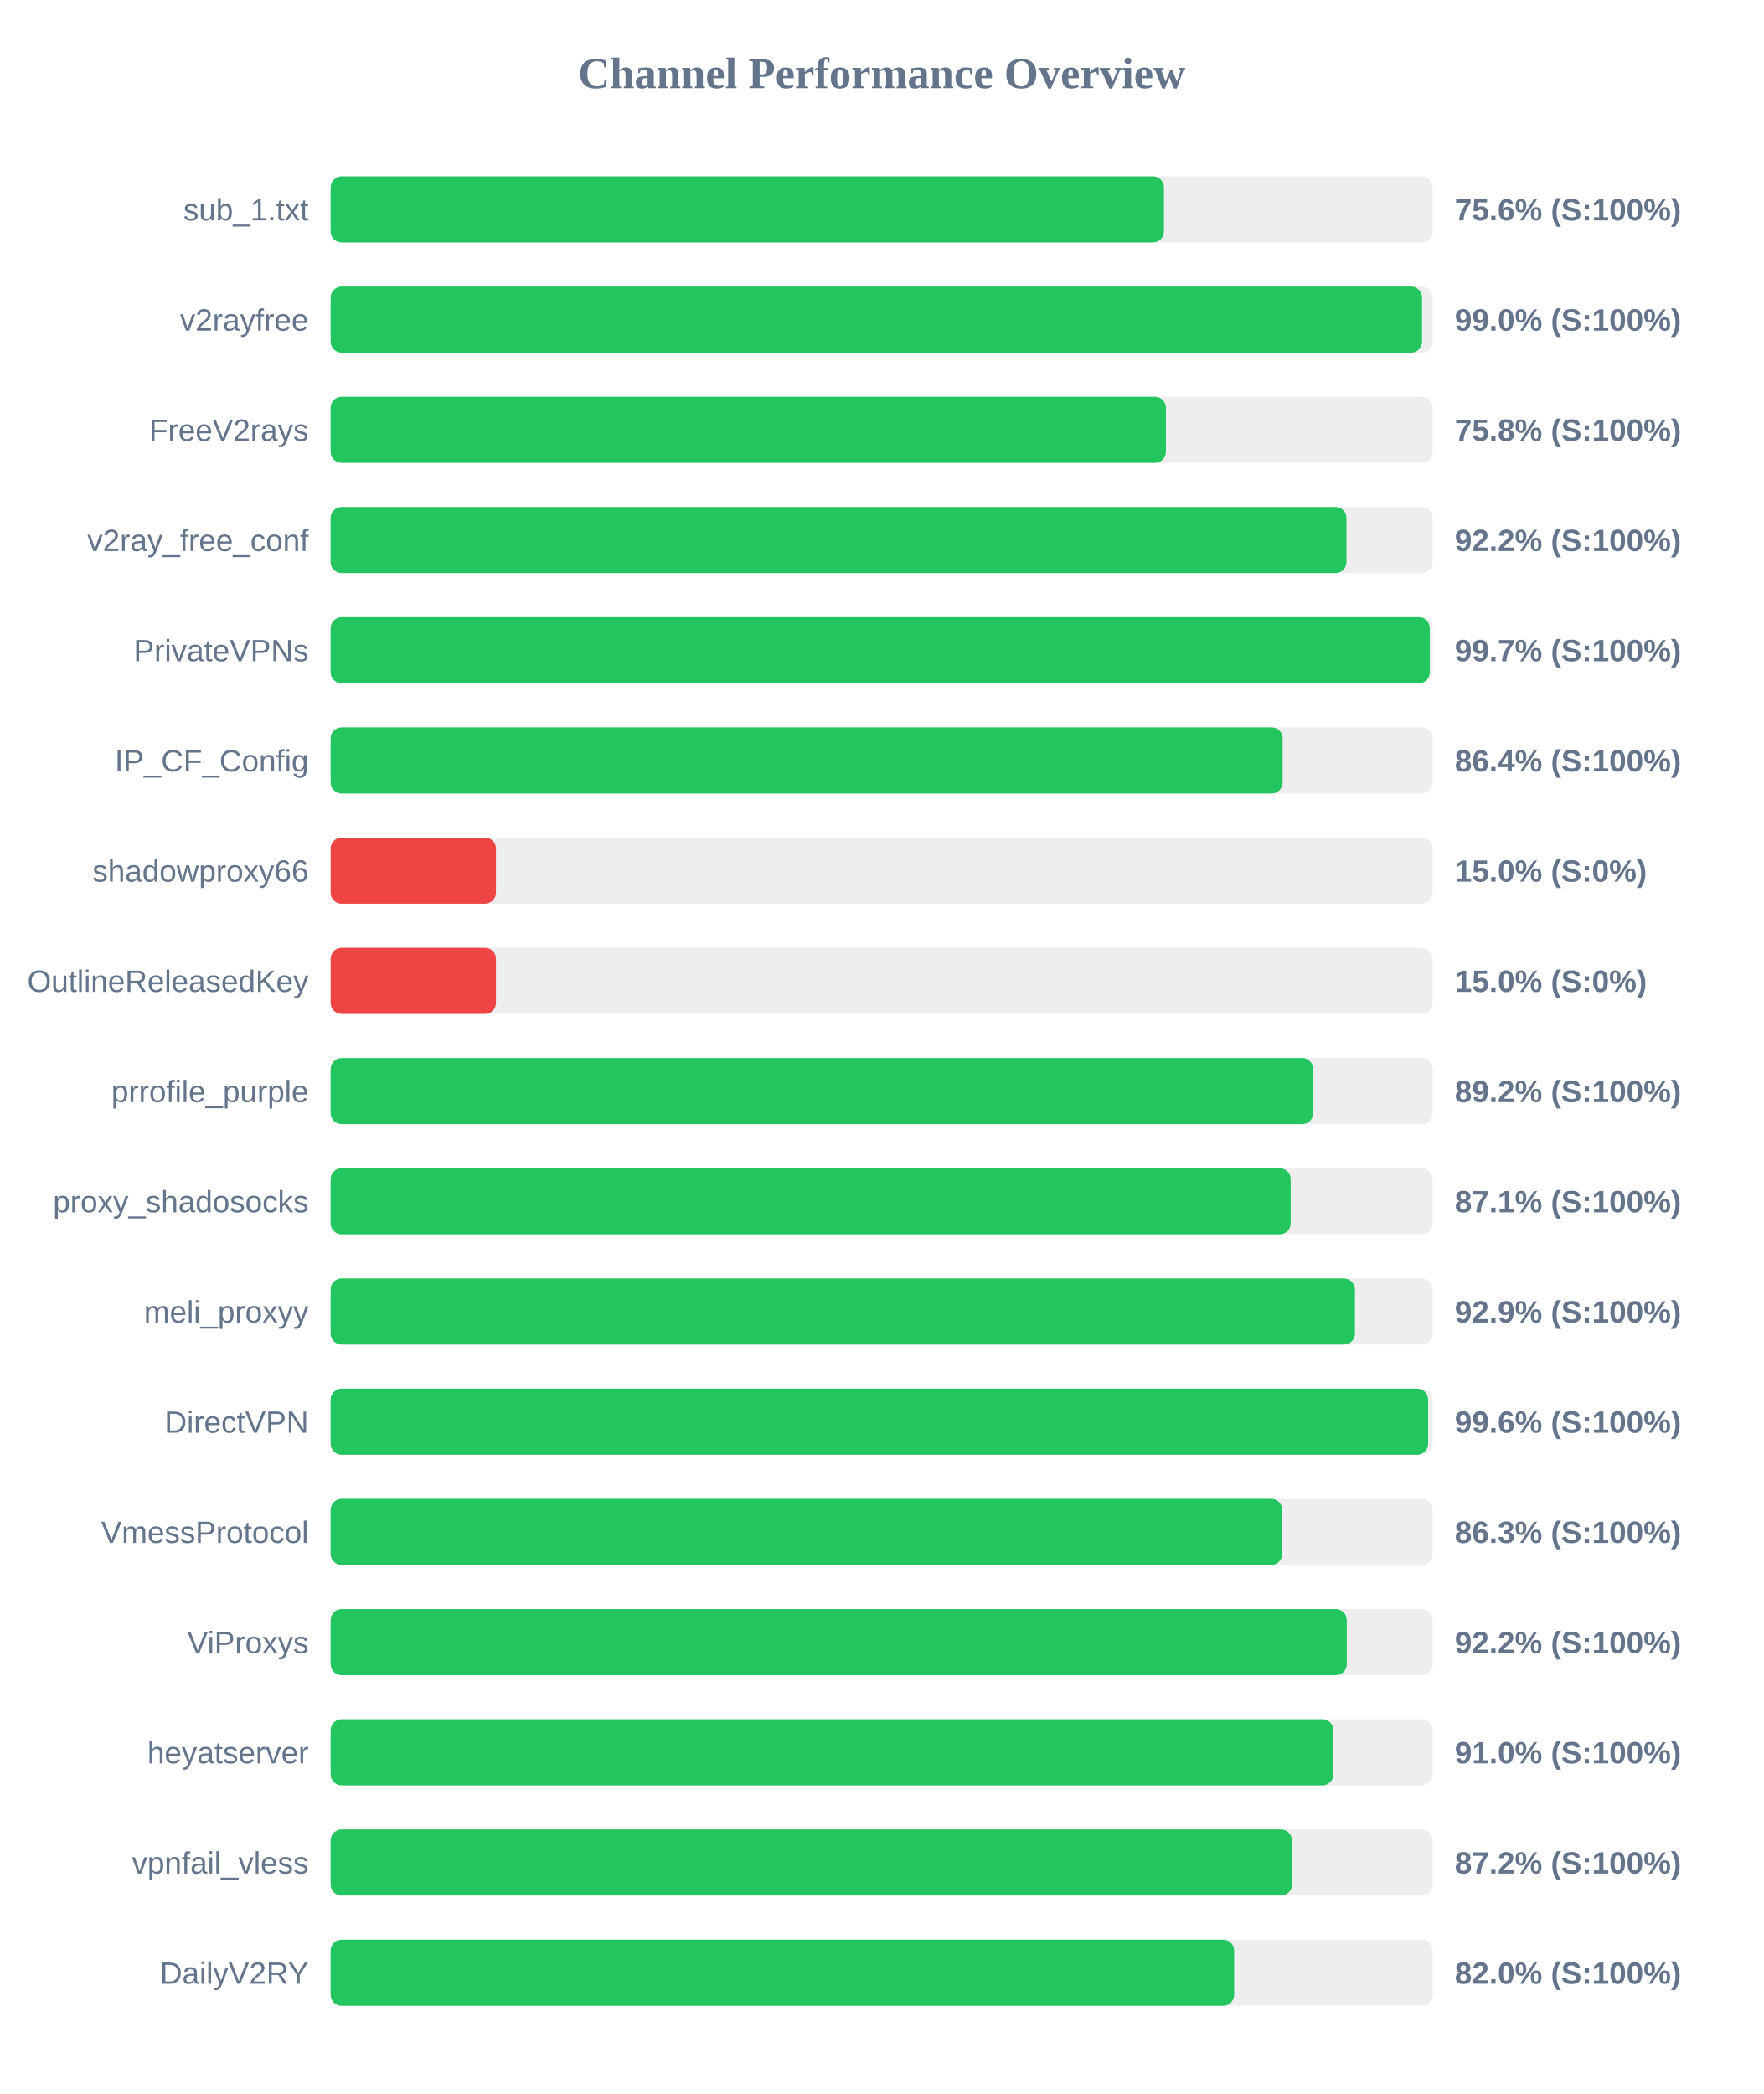
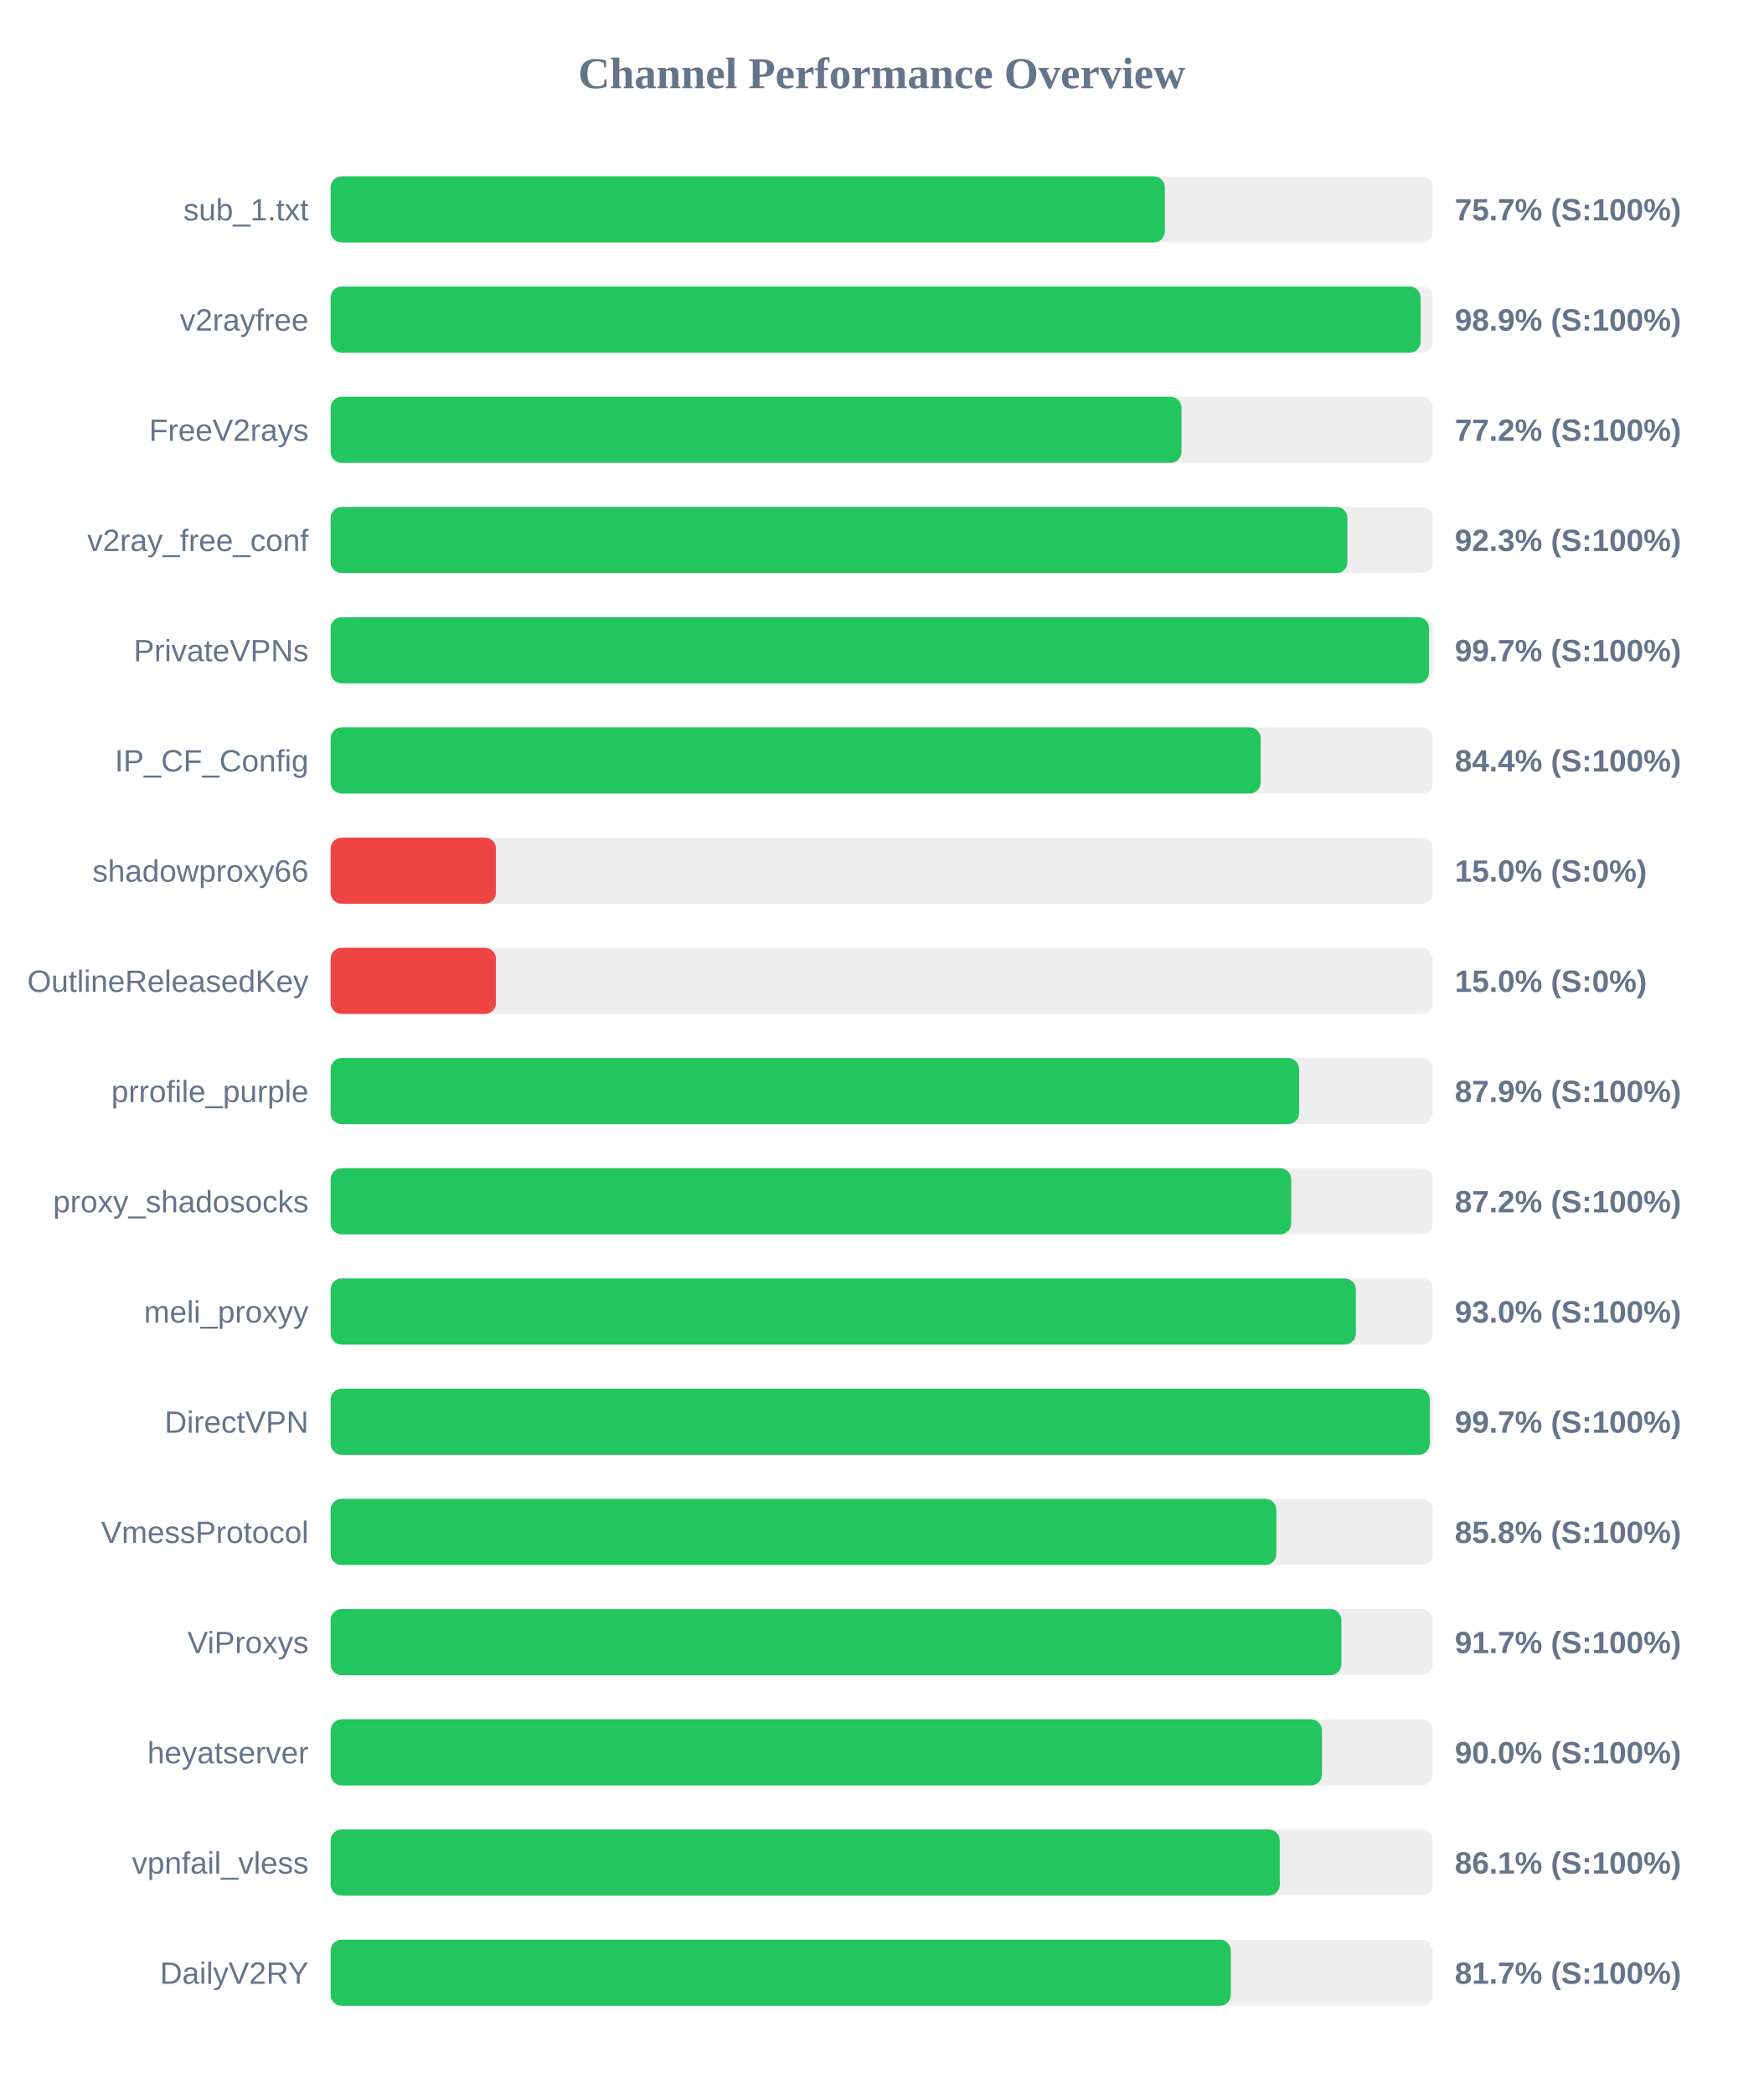
<svg xmlns="http://www.w3.org/2000/svg" width="800" height="950" version="1.1">
  <style>
        .row { font: 14px Arial; fill: #64748b; }
        .score { font: bold 14px Arial; fill: #64748b; }
    </style>
  <text x="400" y="40" text-anchor="middle" font-size="20px" font-weight="bold" fill="#64748b">Channel Performance Overview</text>
  <rect x="150" y="80" width="500" height="30" fill="#eee" rx="5" />
-   <rect x="150" y="80" width="378.05" height="30" fill="#22c55e" rx="5" />
+   <rect x="150" y="80" width="378.45" height="30" fill="#22c55e" rx="5" />
  <text x="140" y="100" text-anchor="end" class="row">sub_1.txt</text>
-   <text x="660" y="100" text-anchor="start" class="score">75.6% (S:100%)</text>
+   <text x="660" y="100" text-anchor="start" class="score">75.7% (S:100%)</text>
  <rect x="150" y="130" width="500" height="30" fill="#eee" rx="5" />
-   <rect x="150" y="130" width="495.15" height="30" fill="#22c55e" rx="5" />
+   <rect x="150" y="130" width="494.5" height="30" fill="#22c55e" rx="5" />
  <text x="140" y="150" text-anchor="end" class="row">v2rayfree</text>
-   <text x="660" y="150" text-anchor="start" class="score">99.0% (S:100%)</text>
+   <text x="660" y="150" text-anchor="start" class="score">98.9% (S:100%)</text>
  <rect x="150" y="180" width="500" height="30" fill="#eee" rx="5" />
-   <rect x="150" y="180" width="378.95" height="30" fill="#22c55e" rx="5" />
+   <rect x="150" y="180" width="386.0" height="30" fill="#22c55e" rx="5" />
  <text x="140" y="200" text-anchor="end" class="row">FreeV2rays</text>
-   <text x="660" y="200" text-anchor="start" class="score">75.8% (S:100%)</text>
+   <text x="660" y="200" text-anchor="start" class="score">77.2% (S:100%)</text>
  <rect x="150" y="230" width="500" height="30" fill="#eee" rx="5" />
-   <rect x="150" y="230" width="460.85" height="30" fill="#22c55e" rx="5" />
+   <rect x="150" y="230" width="461.3" height="30" fill="#22c55e" rx="5" />
  <text x="140" y="250" text-anchor="end" class="row">v2ray_free_conf</text>
-   <text x="660" y="250" text-anchor="start" class="score">92.2% (S:100%)</text>
+   <text x="660" y="250" text-anchor="start" class="score">92.3% (S:100%)</text>
  <rect x="150" y="280" width="500" height="30" fill="#eee" rx="5" />
-   <rect x="150" y="280" width="498.65" height="30" fill="#22c55e" rx="5" />
+   <rect x="150" y="280" width="498.3" height="30" fill="#22c55e" rx="5" />
  <text x="140" y="300" text-anchor="end" class="row">PrivateVPNs</text>
  <text x="660" y="300" text-anchor="start" class="score">99.7% (S:100%)</text>
  <rect x="150" y="330" width="500" height="30" fill="#eee" rx="5" />
-   <rect x="150" y="330" width="431.9" height="30" fill="#22c55e" rx="5" />
+   <rect x="150" y="330" width="421.95" height="30" fill="#22c55e" rx="5" />
  <text x="140" y="350" text-anchor="end" class="row">IP_CF_Config</text>
-   <text x="660" y="350" text-anchor="start" class="score">86.4% (S:100%)</text>
+   <text x="660" y="350" text-anchor="start" class="score">84.4% (S:100%)</text>
  <rect x="150" y="380" width="500" height="30" fill="#eee" rx="5" />
  <rect x="150" y="380" width="75.0" height="30" fill="#ef4444" rx="5" />
  <text x="140" y="400" text-anchor="end" class="row">shadowproxy66</text>
  <text x="660" y="400" text-anchor="start" class="score">15.0% (S:0%)</text>
  <rect x="150" y="430" width="500" height="30" fill="#eee" rx="5" />
  <rect x="150" y="430" width="75.0" height="30" fill="#ef4444" rx="5" />
  <text x="140" y="450" text-anchor="end" class="row">OutlineReleasedKey</text>
  <text x="660" y="450" text-anchor="start" class="score">15.0% (S:0%)</text>
  <rect x="150" y="480" width="500" height="30" fill="#eee" rx="5" />
-   <rect x="150" y="480" width="445.75" height="30" fill="#22c55e" rx="5" />
+   <rect x="150" y="480" width="439.35" height="30" fill="#22c55e" rx="5" />
  <text x="140" y="500" text-anchor="end" class="row">prrofile_purple</text>
-   <text x="660" y="500" text-anchor="start" class="score">89.2% (S:100%)</text>
+   <text x="660" y="500" text-anchor="start" class="score">87.9% (S:100%)</text>
  <rect x="150" y="530" width="500" height="30" fill="#eee" rx="5" />
-   <rect x="150" y="530" width="435.55" height="30" fill="#22c55e" rx="5" />
+   <rect x="150" y="530" width="435.8" height="30" fill="#22c55e" rx="5" />
  <text x="140" y="550" text-anchor="end" class="row">proxy_shadosocks</text>
-   <text x="660" y="550" text-anchor="start" class="score">87.1% (S:100%)</text>
+   <text x="660" y="550" text-anchor="start" class="score">87.2% (S:100%)</text>
  <rect x="150" y="580" width="500" height="30" fill="#eee" rx="5" />
-   <rect x="150" y="580" width="464.7" height="30" fill="#22c55e" rx="5" />
+   <rect x="150" y="580" width="465.1" height="30" fill="#22c55e" rx="5" />
  <text x="140" y="600" text-anchor="end" class="row">meli_proxyy</text>
-   <text x="660" y="600" text-anchor="start" class="score">92.9% (S:100%)</text>
+   <text x="660" y="600" text-anchor="start" class="score">93.0% (S:100%)</text>
  <rect x="150" y="630" width="500" height="30" fill="#eee" rx="5" />
-   <rect x="150" y="630" width="497.9" height="30" fill="#22c55e" rx="5" />
+   <rect x="150" y="630" width="498.65" height="30" fill="#22c55e" rx="5" />
  <text x="140" y="650" text-anchor="end" class="row">DirectVPN</text>
-   <text x="660" y="650" text-anchor="start" class="score">99.6% (S:100%)</text>
+   <text x="660" y="650" text-anchor="start" class="score">99.7% (S:100%)</text>
  <rect x="150" y="680" width="500" height="30" fill="#eee" rx="5" />
-   <rect x="150" y="680" width="431.7" height="30" fill="#22c55e" rx="5" />
+   <rect x="150" y="680" width="429.05" height="30" fill="#22c55e" rx="5" />
  <text x="140" y="700" text-anchor="end" class="row">VmessProtocol</text>
-   <text x="660" y="700" text-anchor="start" class="score">86.3% (S:100%)</text>
+   <text x="660" y="700" text-anchor="start" class="score">85.8% (S:100%)</text>
  <rect x="150" y="730" width="500" height="30" fill="#eee" rx="5" />
-   <rect x="150" y="730" width="461.0" height="30" fill="#22c55e" rx="5" />
+   <rect x="150" y="730" width="458.55" height="30" fill="#22c55e" rx="5" />
  <text x="140" y="750" text-anchor="end" class="row">ViProxys</text>
-   <text x="660" y="750" text-anchor="start" class="score">92.2% (S:100%)</text>
+   <text x="660" y="750" text-anchor="start" class="score">91.7% (S:100%)</text>
  <rect x="150" y="780" width="500" height="30" fill="#eee" rx="5" />
-   <rect x="150" y="780" width="454.95" height="30" fill="#22c55e" rx="5" />
+   <rect x="150" y="780" width="449.75" height="30" fill="#22c55e" rx="5" />
  <text x="140" y="800" text-anchor="end" class="row">heyatserver</text>
-   <text x="660" y="800" text-anchor="start" class="score">91.0% (S:100%)</text>
+   <text x="660" y="800" text-anchor="start" class="score">90.0% (S:100%)</text>
  <rect x="150" y="830" width="500" height="30" fill="#eee" rx="5" />
-   <rect x="150" y="830" width="436.15" height="30" fill="#22c55e" rx="5" />
+   <rect x="150" y="830" width="430.6" height="30" fill="#22c55e" rx="5" />
  <text x="140" y="850" text-anchor="end" class="row">vpnfail_vless</text>
-   <text x="660" y="850" text-anchor="start" class="score">87.2% (S:100%)</text>
+   <text x="660" y="850" text-anchor="start" class="score">86.1% (S:100%)</text>
  <rect x="150" y="880" width="500" height="30" fill="#eee" rx="5" />
-   <rect x="150" y="880" width="409.9" height="30" fill="#22c55e" rx="5" />
+   <rect x="150" y="880" width="408.4" height="30" fill="#22c55e" rx="5" />
  <text x="140" y="900" text-anchor="end" class="row">DailyV2RY</text>
-   <text x="660" y="900" text-anchor="start" class="score">82.0% (S:100%)</text>
+   <text x="660" y="900" text-anchor="start" class="score">81.7% (S:100%)</text>
</svg>
